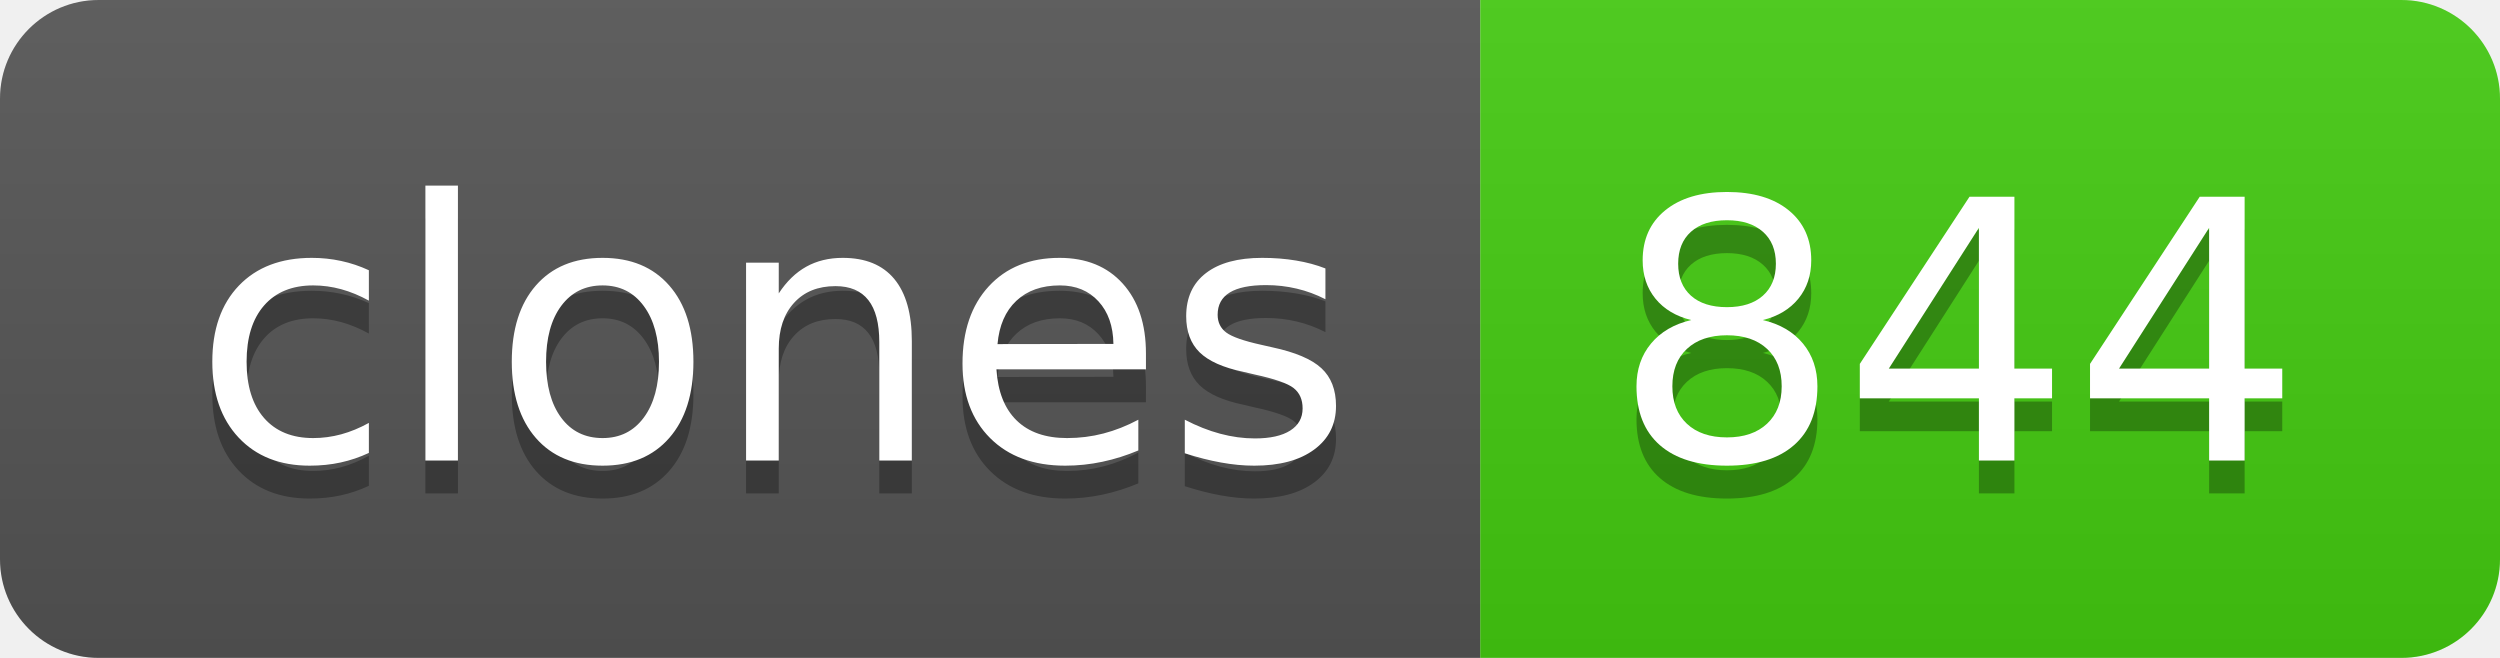
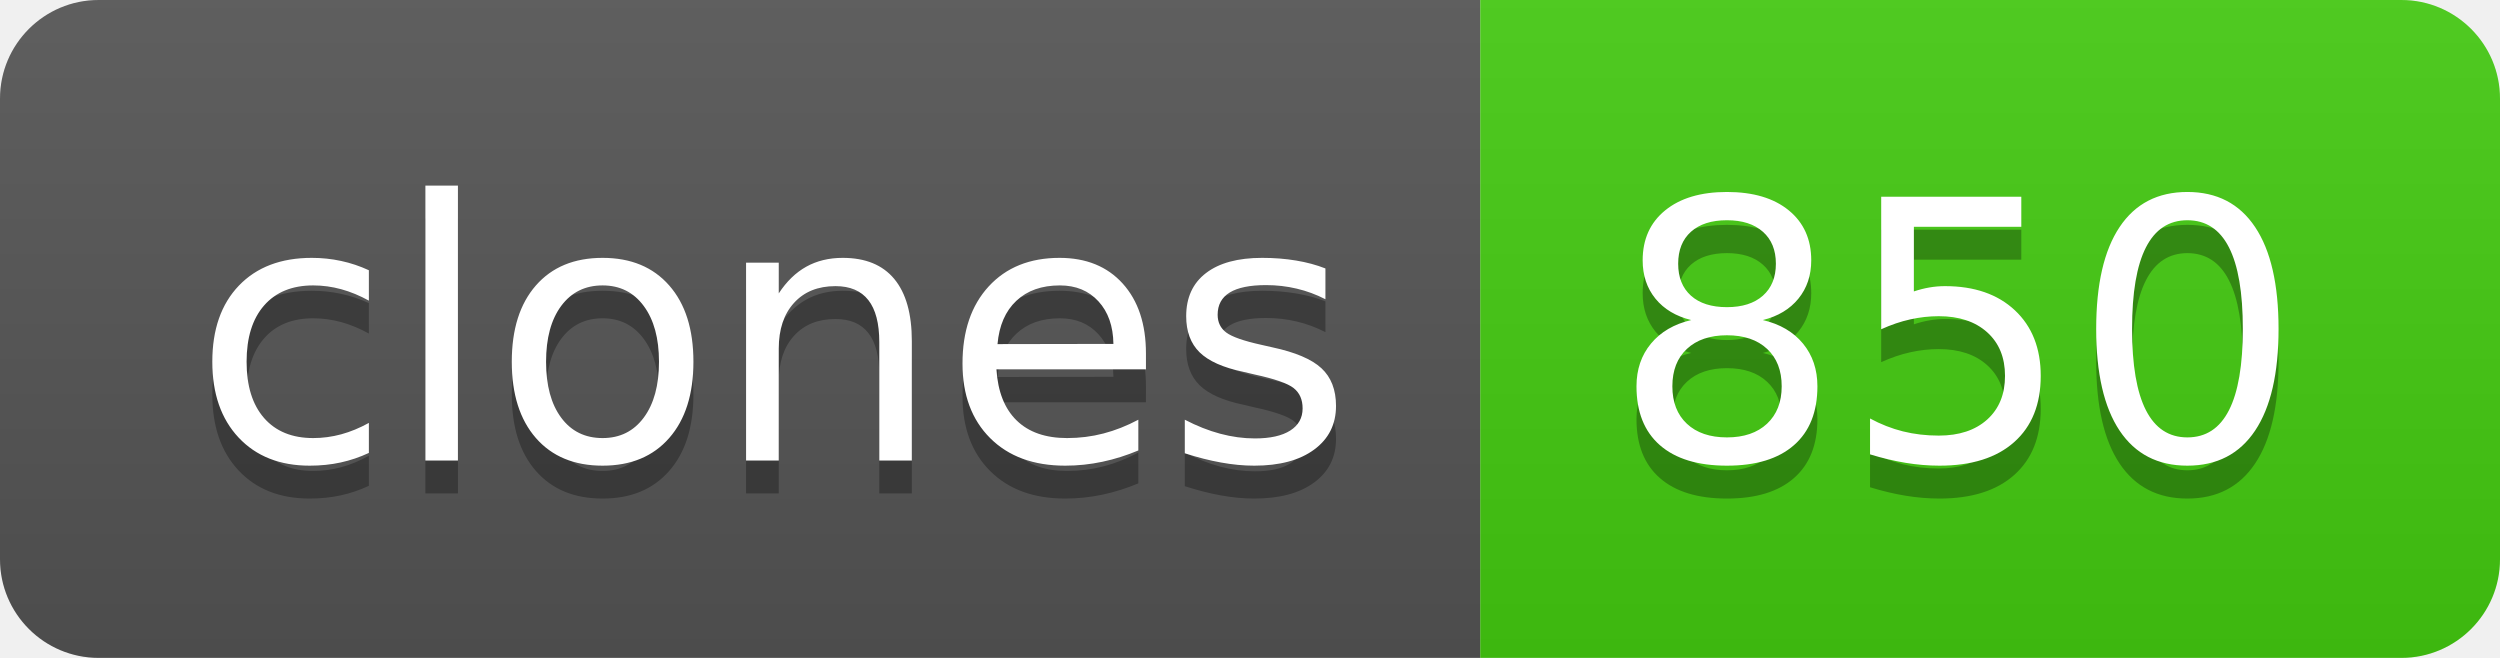
- <svg xmlns="http://www.w3.org/2000/svg" width="76" height="20" role="img" aria-label="clones: 844">
+ <svg xmlns="http://www.w3.org/2000/svg" width="76" height="20" role="img" aria-label="clones: 850">
  <linearGradient id="s" x2="0" y2="100%">
    <stop offset="0" stop-color="#bbb" stop-opacity=".1" />
    <stop offset="1" stop-opacity=".1" />
  </linearGradient>
  <clipPath id="r">
    <rect width="76" height="20" rx="3" fill="#fff" />
  </clipPath>
  <g clip-path="url(#r)">
    <rect width="45" height="20" fill="#555" />
    <rect x="45" width="31" height="20" fill="#4c1" />
    <rect width="76" height="20" fill="url(#s)" />
  </g>
  <g fill="#fff" text-anchor="middle" font-family="Verdana,Geneva,DejaVu Sans,sans-serif" text-rendering="geometricPrecision" font-size="110">
    <text aria-hidden="true" x="235" y="150" fill="#010101" fill-opacity=".3" transform="scale(.1)" textLength="350">clones</text>
    <text x="235" y="140" transform="scale(.1)" fill="#fff" textLength="350">clones</text>
-     <text aria-hidden="true" x="595" y="150" fill="#010101" fill-opacity=".3" transform="scale(.1)" textLength="210">844</text>
-     <text x="595" y="140" transform="scale(.1)" fill="#fff" textLength="210">844</text>
+     <text aria-hidden="true" x="595" y="150" fill="#010101" fill-opacity=".3" transform="scale(.1)" textLength="210">850</text>
+     <text x="595" y="140" transform="scale(.1)" fill="#fff" textLength="210">850</text>
  </g>
</svg>
